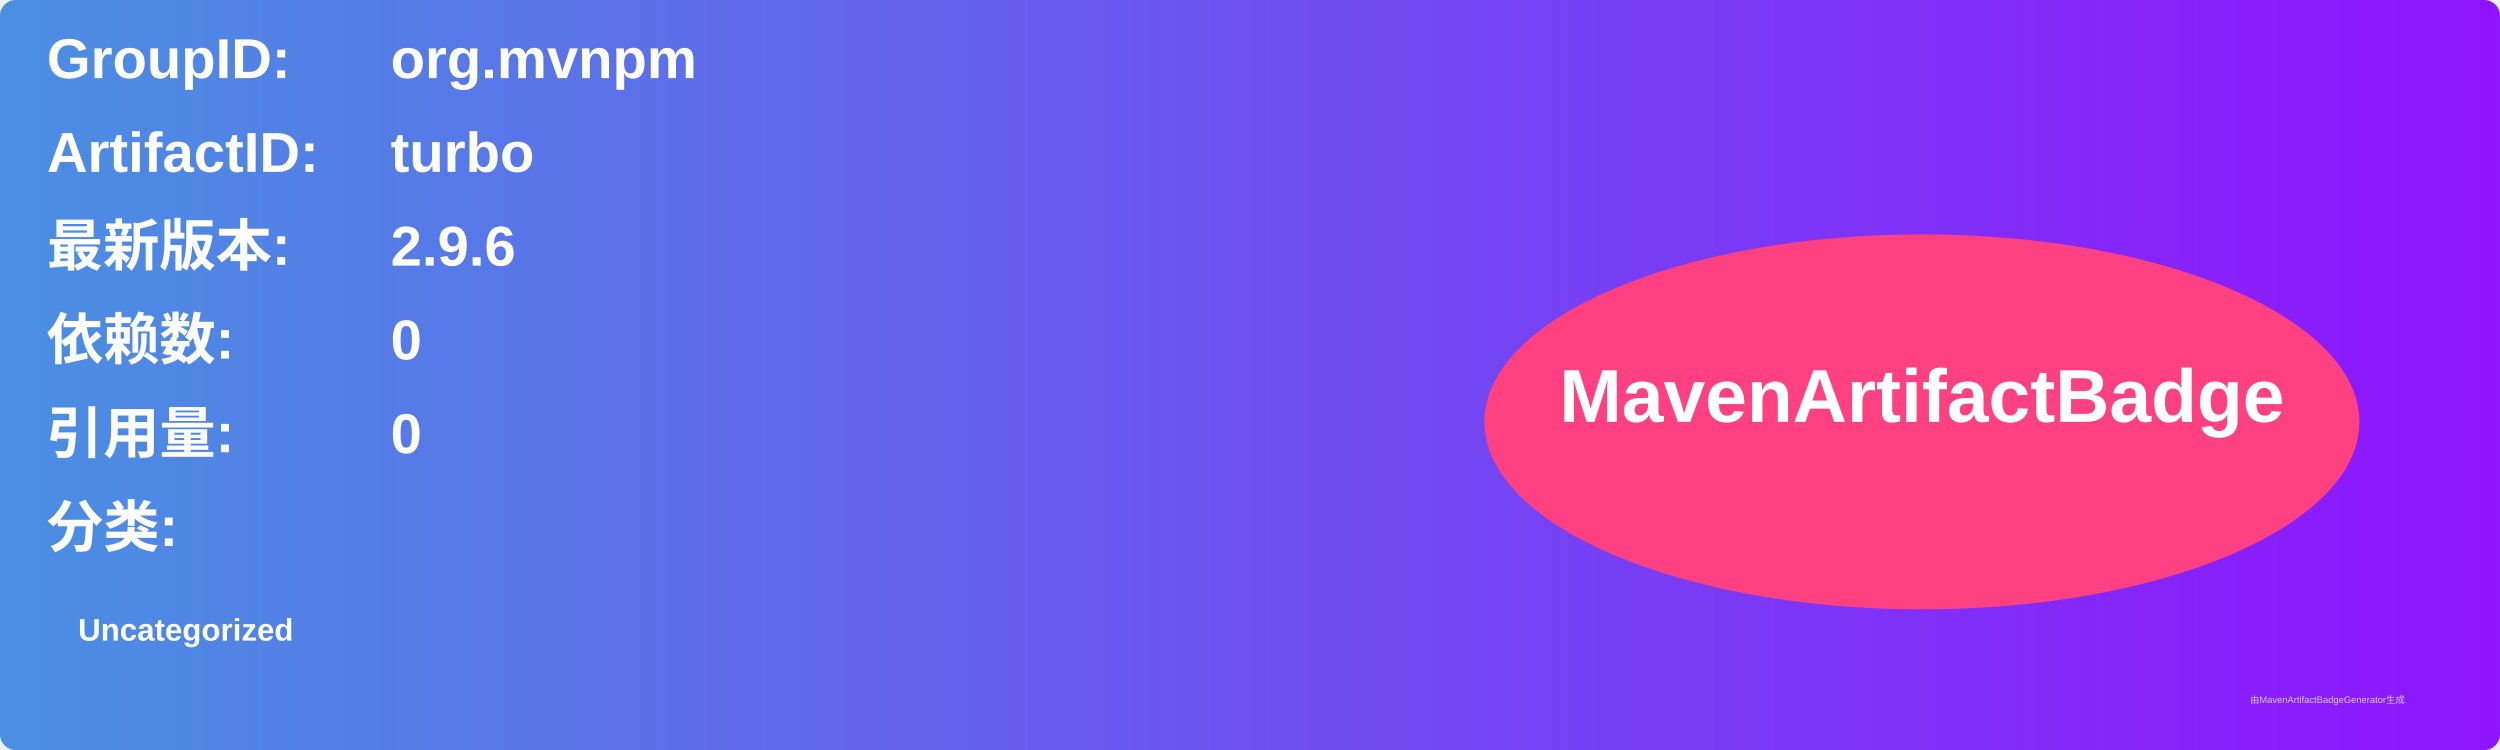
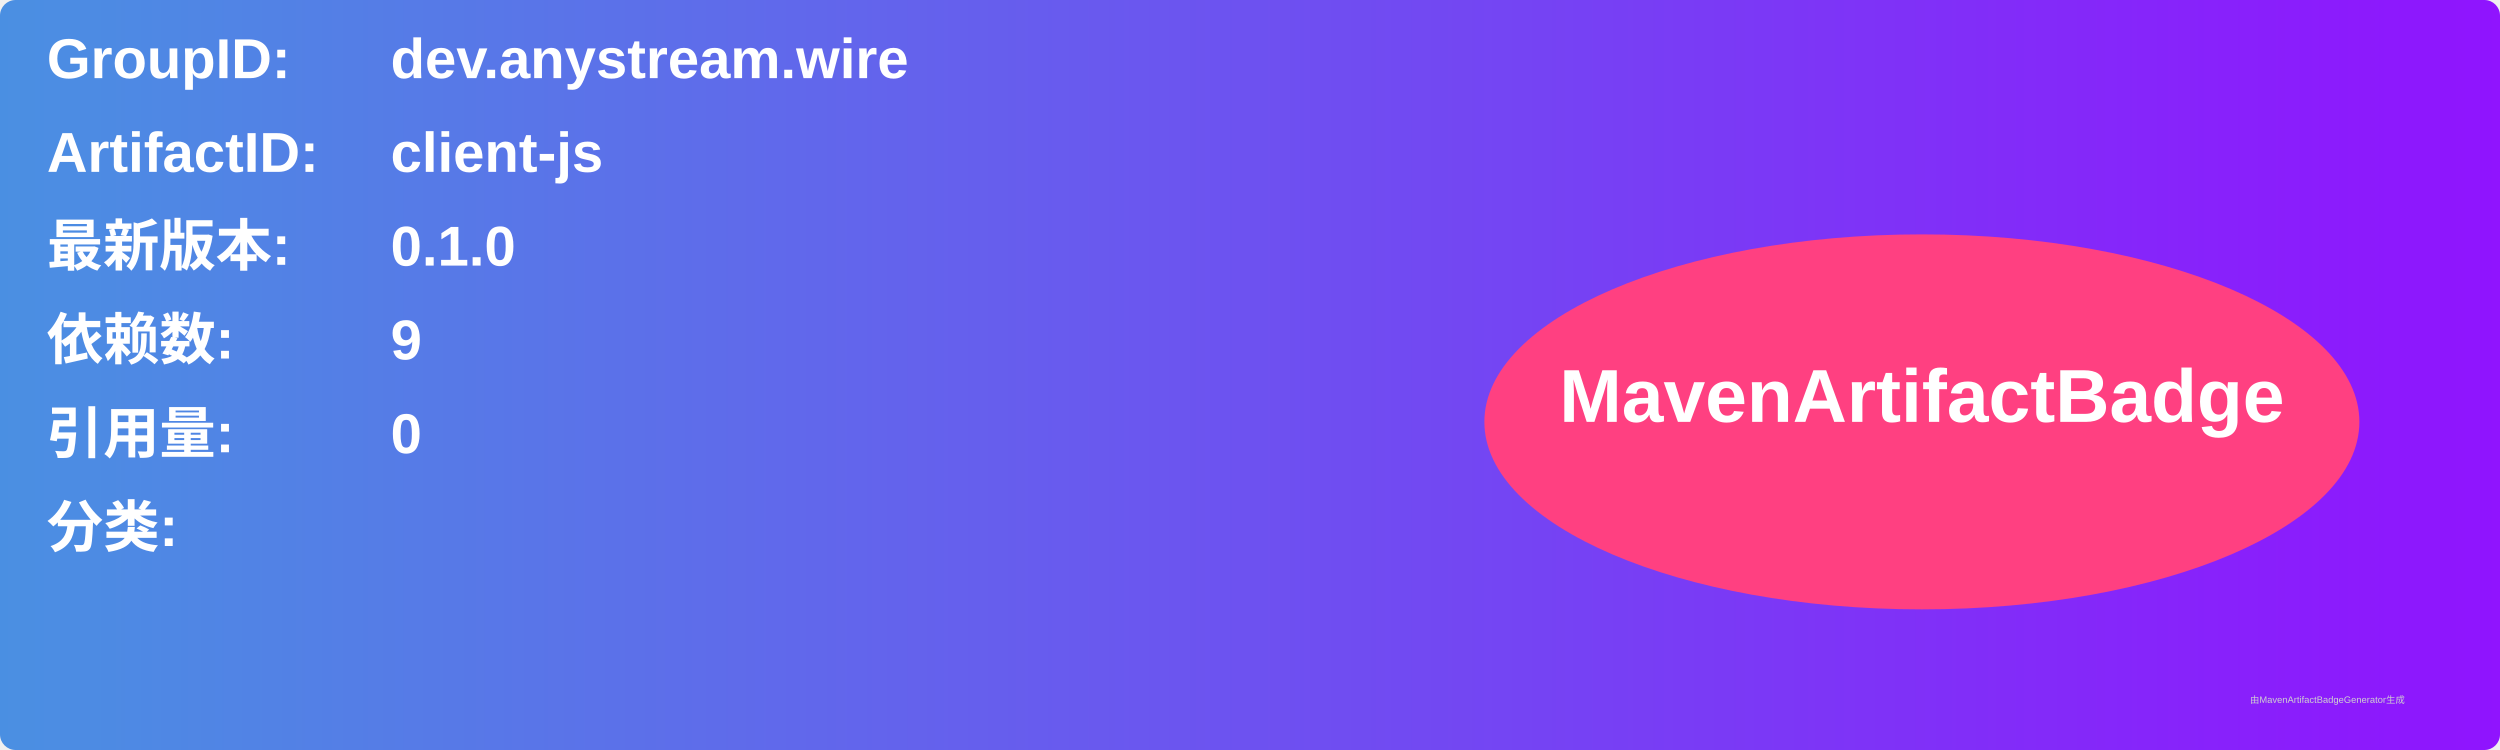
<svg xmlns="http://www.w3.org/2000/svg" width="800" height="240" viewBox="0 0 800 240">
  <linearGradient id="grad" x1="0%" y1="0%" x2="100%" y2="0%">
    <stop offset="0%" stop-color="#4a90e2" />
    <stop offset="100%" stop-color="#9013fe" />
  </linearGradient>
  <rect width="100%" height="100%" rx="5" ry="5" fill="url(#grad)" />
  <g transform="translate(15, 15)">
    <text x="0" y="10" font-family="Arial" font-size="18" fill="white" font-weight="bold" width="260">GroupID:</text>
-     <text x="110" y="10" font-family="Arial" font-size="18" fill="white" font-weight="bold" width="460">org.mvnpm</text>
+     <text x="110" y="10" font-family="Arial" font-size="18" fill="white" font-weight="bold" width="460">dev.anystream.wire</text>
    <text x="0" y="40" font-family="Arial" font-size="18" fill="white" font-weight="bold" width="260">ArtifactID:</text>
-     <text x="110" y="40" font-family="Arial" font-size="18" fill="white" font-weight="bold" width="460">turbo</text>
+     <text x="110" y="40" font-family="Arial" font-size="18" fill="white" font-weight="bold" width="460">client-js</text>
    <text x="0" y="70" font-family="Arial" font-size="18" fill="white" font-weight="bold">最新版本:</text>
    <text x="110" y="70" font-family="Arial" font-size="18" fill="white" font-weight="bold">
-       <tspan font-weight="bold">2.9.6</tspan>
+       <tspan font-weight="bold">0.1.0</tspan>
    </text>
    <text x="0" y="100" font-family="Arial" font-size="18" fill="white" font-weight="bold">依赖数: </text>
    <text x="110" y="100" font-family="Arial" font-size="18" fill="white">
-       <tspan font-weight="bold">0</tspan>
+       <tspan font-weight="bold">9</tspan>
    </text>
    <text x="0" y="130" font-family="Arial" font-size="18" fill="white" font-weight="bold">引用量: </text>
    <text x="110" y="130" font-family="Arial" font-size="18" fill="white">
      <tspan font-weight="bold">0</tspan>
    </text>
    <text x="0" y="160" font-family="Arial" font-size="18" fill="white" font-weight="bold">分类:</text>
    <text x="10" y="190" font-family="Arial" font-size="10" fill="white">
-       <tspan font-weight="bold">Uncategorized</tspan>
+       <tspan font-weight="bold" />
    </text>
    <ellipse cx="600" cy="120" rx="140" ry="60" fill="#ff4081" />
    <text x="600" y="120" text-anchor="middle" font-family="Arial" font-size="24" fill="white" font-weight="bold">MavenArtifactBadge</text>
  </g>
  <text x="720" y="225" font-family="Arial" font-size="3" fill="#d0d0d0">由MavenArtifactBadgeGenerator生成</text>
</svg>
